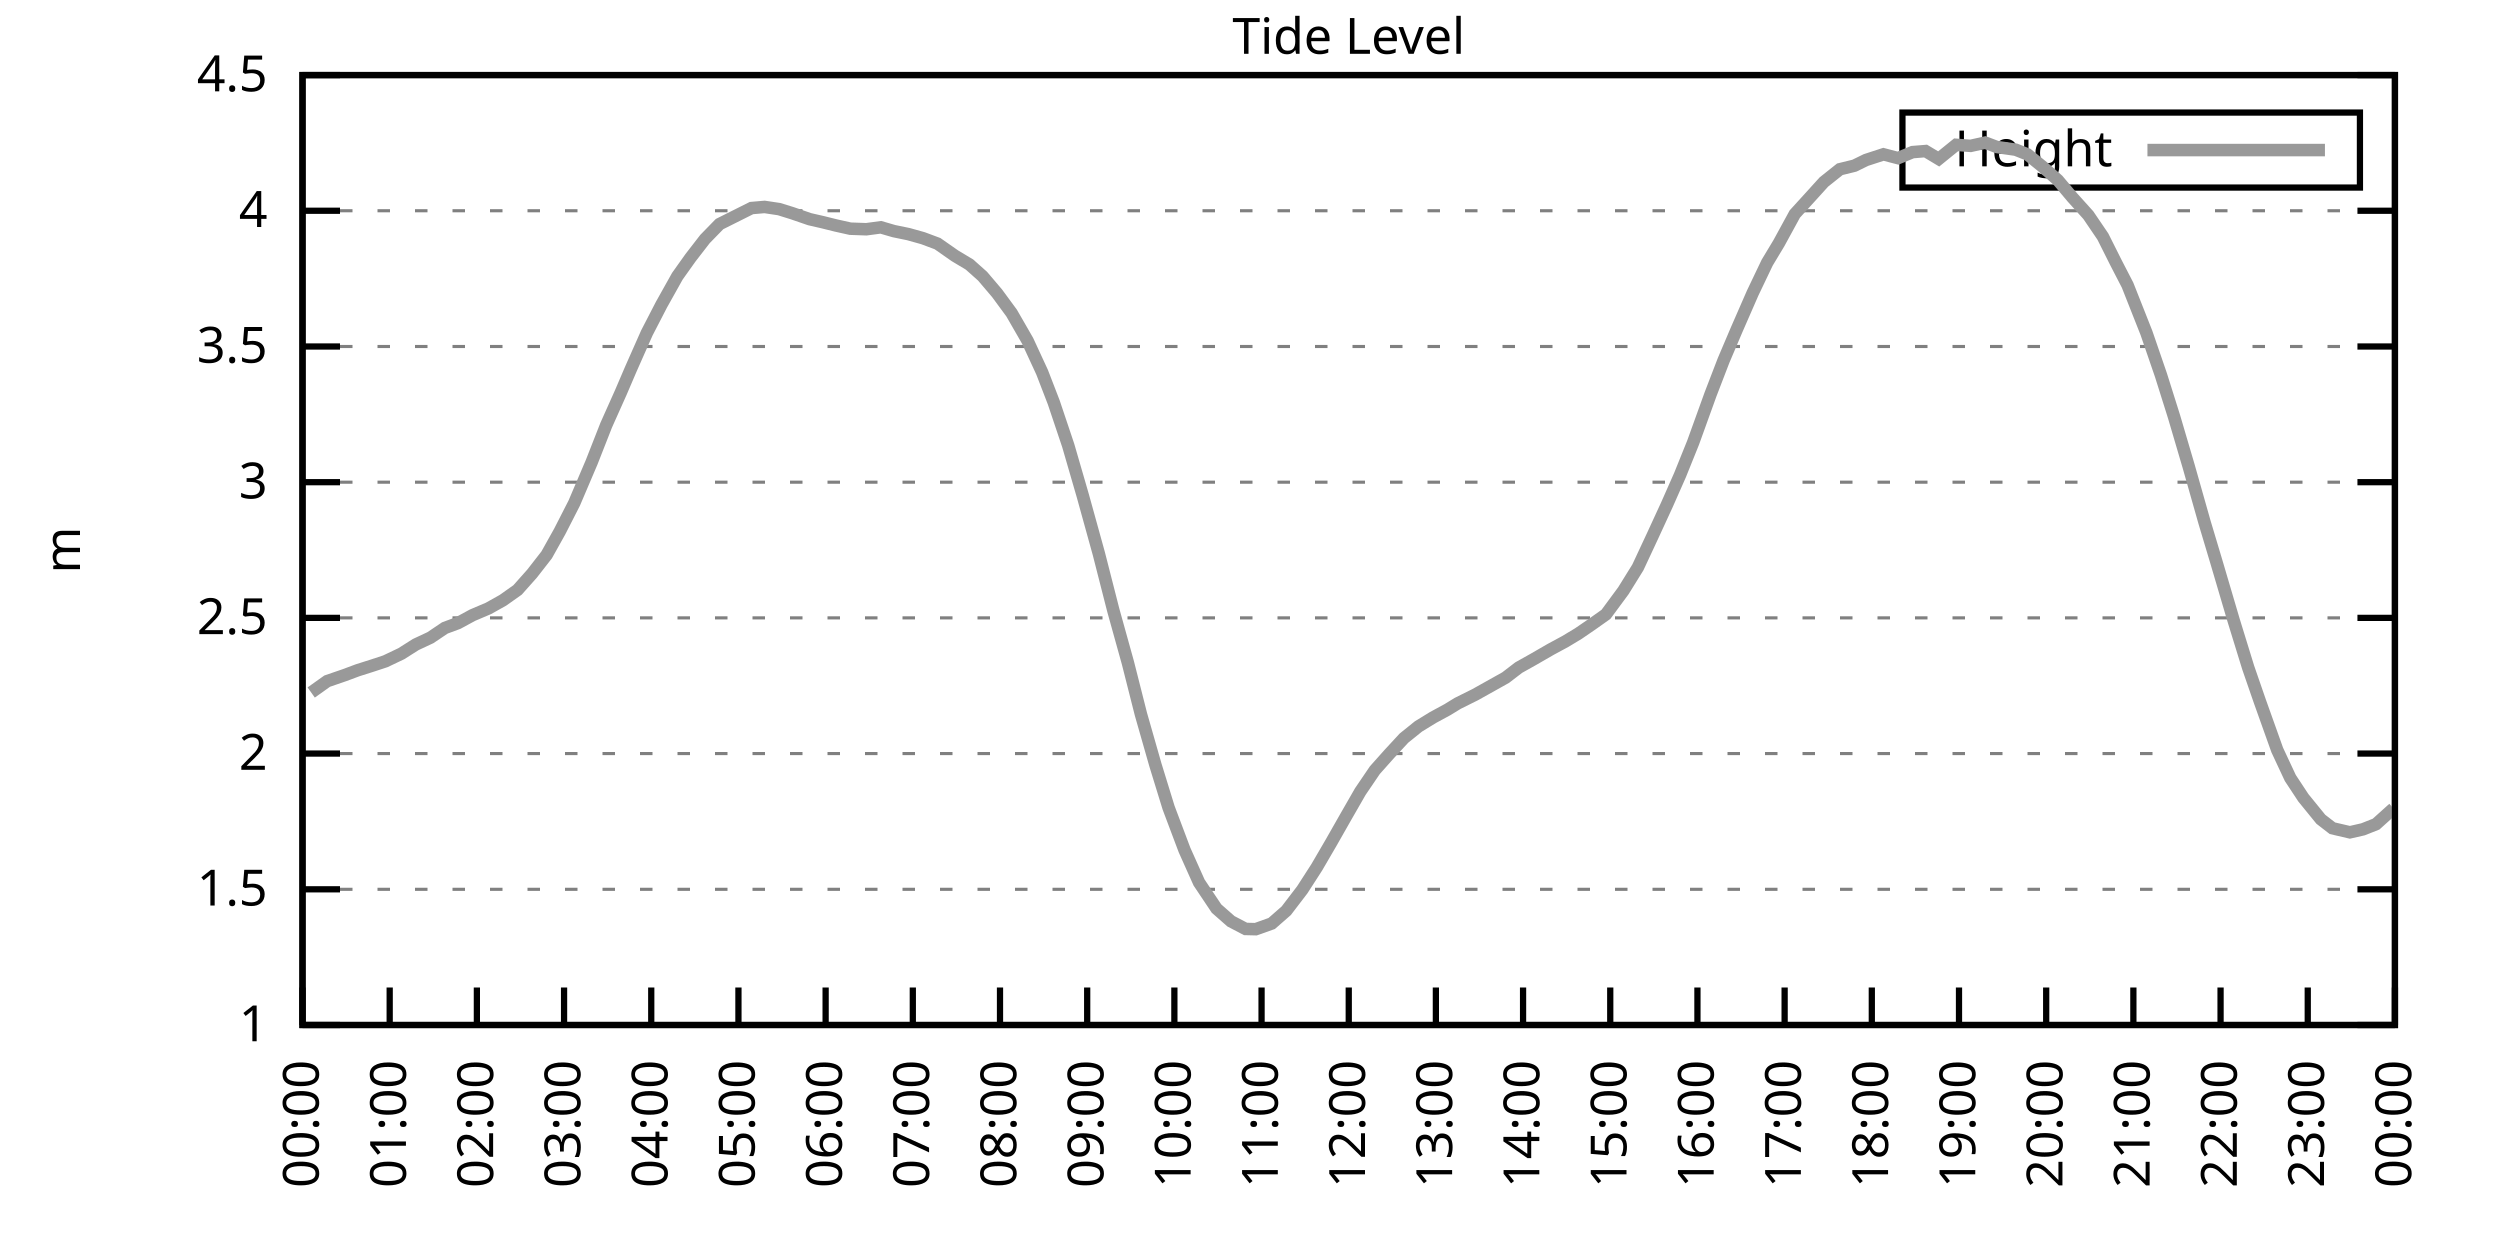
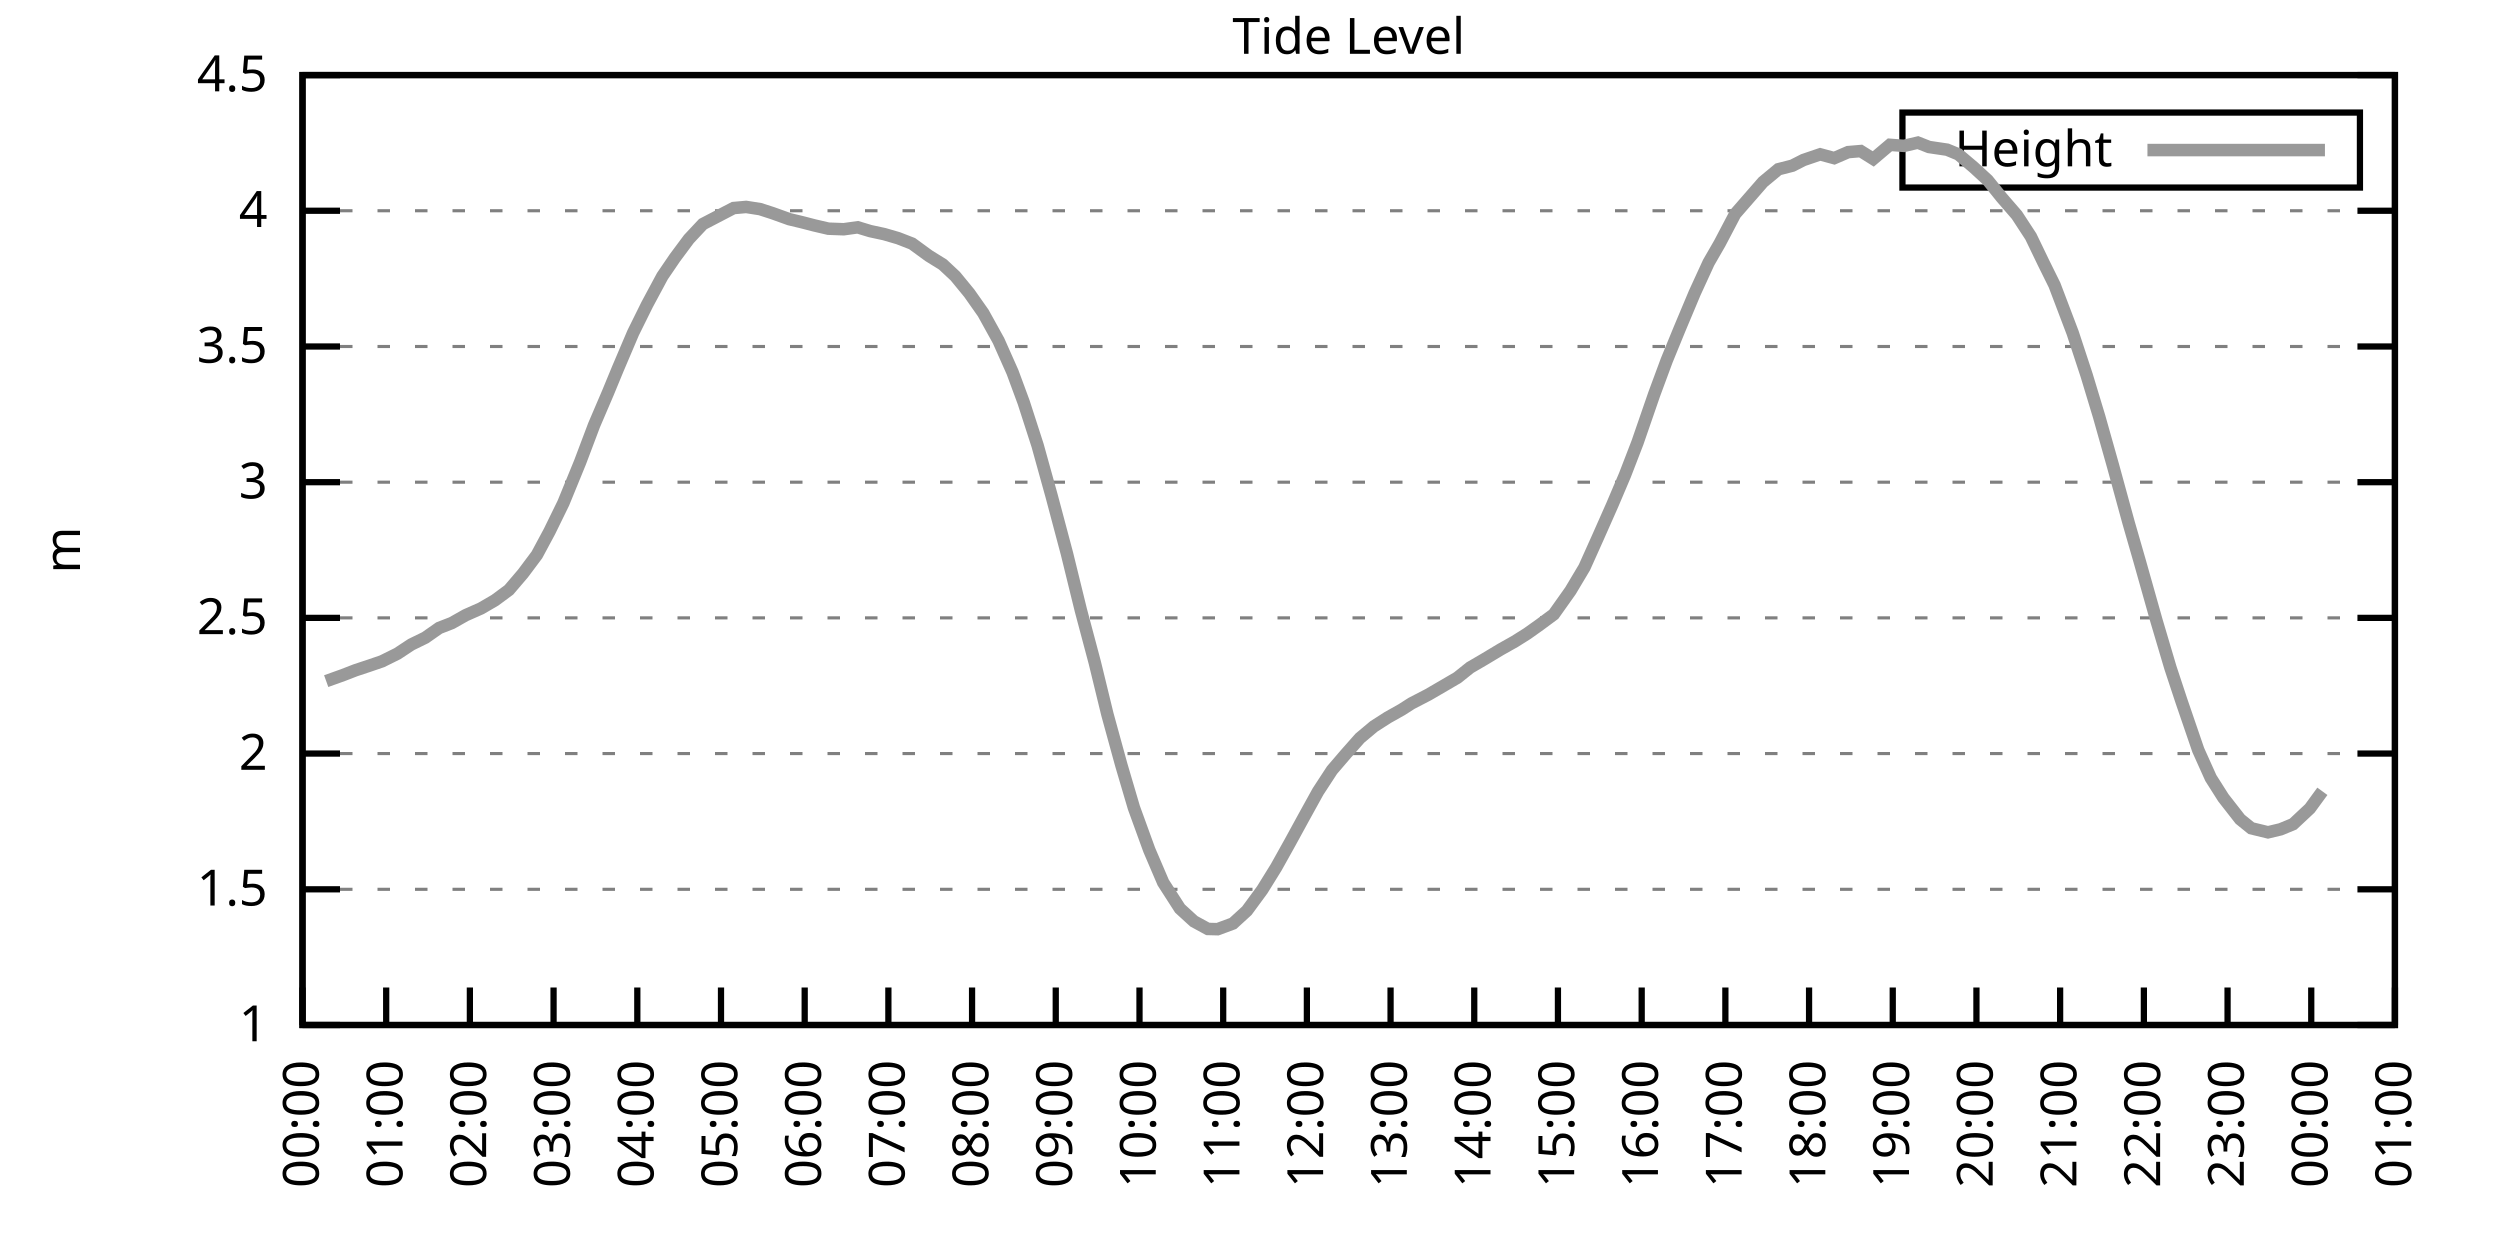
<svg xmlns="http://www.w3.org/2000/svg" xmlns:xlink="http://www.w3.org/1999/xlink" width="400" height="200" viewBox="0 0 400 200">
  <g id="gnuplot_canvas">
    <rect x="0" y="0" width="400" height="200" fill="none" />
    <defs>
      <circle id="gpDot" r="0.5" stroke-width="0.5" stroke="currentColor" />
      <path id="gpPt0" stroke-width="0.333" stroke="currentColor" d="M-1,0 h2 M0,-1 v2" />
      <path id="gpPt1" stroke-width="0.333" stroke="currentColor" d="M-1,-1 L1,1 M1,-1 L-1,1" />
      <path id="gpPt2" stroke-width="0.333" stroke="currentColor" d="M-1,0 L1,0 M0,-1 L0,1 M-1,-1 L1,1 M-1,1 L1,-1" />
      <rect id="gpPt3" stroke-width="0.333" stroke="currentColor" x="-1" y="-1" width="2" height="2" />
      <rect id="gpPt4" stroke-width="0.333" stroke="currentColor" fill="currentColor" x="-1" y="-1" width="2" height="2" />
      <circle id="gpPt5" stroke-width="0.333" stroke="currentColor" cx="0" cy="0" r="1" />
      <use xlink:href="#gpPt5" id="gpPt6" fill="currentColor" stroke="none" />
      <path id="gpPt7" stroke-width="0.333" stroke="currentColor" d="M0,-1.33 L-1.33,0.67 L1.33,0.67 z" />
      <use xlink:href="#gpPt7" id="gpPt8" fill="currentColor" stroke="none" />
      <use xlink:href="#gpPt7" id="gpPt9" stroke="currentColor" transform="rotate(180)" />
      <use xlink:href="#gpPt9" id="gpPt10" fill="currentColor" stroke="none" />
      <use xlink:href="#gpPt3" id="gpPt11" stroke="currentColor" transform="rotate(45)" />
      <use xlink:href="#gpPt11" id="gpPt12" fill="currentColor" stroke="none" />
      <path id="gpPt13" stroke-width="0.333" stroke="currentColor" d="M0,1.330 L1.265,0.411 L0.782,-1.067 L-0.782,-1.076 L-1.265,0.411 z" />
      <use xlink:href="#gpPt13" id="gpPt14" fill="currentColor" stroke="none" />
      <filter id="textbox" filterUnits="objectBoundingBox" x="0" y="0" height="1" width="1">
        <feFlood flood-color="white" flood-opacity="1" result="bgnd" />
        <feComposite in="SourceGraphic" in2="bgnd" operator="atop" />
      </filter>
      <filter id="greybox" filterUnits="objectBoundingBox" x="0" y="0" height="1" width="1">
        <feFlood flood-color="lightgrey" flood-opacity="1" result="grey" />
        <feComposite in="SourceGraphic" in2="grey" operator="atop" />
      </filter>
    </defs>
    <g fill="none" color="white" stroke="currentColor" stroke-width="1.00" stroke-linecap="butt" stroke-linejoin="miter">
</g>
    <g fill="none" color="black" stroke="currentColor" stroke-width="1.00" stroke-linecap="butt" stroke-linejoin="miter">
      <g stroke="none" shape-rendering="crispEdges">
        <polygon fill="rgb(255, 255, 255)" points="48.40,164.00 383.18,164.00 383.18,12.02 48.40,12.02 " />
      </g>
    </g>
    <g fill="none" color="black" stroke="currentColor" stroke-width="1.00" stroke-linecap="butt" stroke-linejoin="miter">
</g>
    <g fill="none" color="black" stroke="black" stroke-width="0.50" stroke-linecap="butt" stroke-linejoin="miter">
</g>
    <g fill="none" color="gray" stroke="currentColor" stroke-width="0.50" stroke-linecap="butt" stroke-linejoin="miter">
      <path stroke="gray" stroke-dasharray="2,4" class="gridline" d="M48.40,164.00 L383.19,164.00  " />
    </g>
    <g fill="none" color="gray" stroke="gray" stroke-width="1.00" stroke-linecap="butt" stroke-linejoin="miter">
</g>
    <g fill="none" color="black" stroke="currentColor" stroke-width="1.00" stroke-linecap="butt" stroke-linejoin="miter">
      <path stroke="black" d="M48.40,164.00 L54.40,164.00 M383.19,164.00 L377.19,164.00  " />
      <g transform="translate(42.80,166.60)" stroke="none" fill="black" font-family="Sans" font-size="8.00" text-anchor="end">
        <text>
          <tspan font-family="Sans"> 1</tspan>
        </text>
      </g>
    </g>
    <g fill="none" color="black" stroke="currentColor" stroke-width="1.00" stroke-linecap="butt" stroke-linejoin="miter">
</g>
    <g fill="none" color="black" stroke="black" stroke-width="0.50" stroke-linecap="butt" stroke-linejoin="miter">
</g>
    <g fill="none" color="gray" stroke="currentColor" stroke-width="0.50" stroke-linecap="butt" stroke-linejoin="miter">
      <path stroke="gray" stroke-dasharray="2,4" class="gridline" d="M48.40,142.29 L383.19,142.29  " />
    </g>
    <g fill="none" color="gray" stroke="gray" stroke-width="1.00" stroke-linecap="butt" stroke-linejoin="miter">
</g>
    <g fill="none" color="black" stroke="currentColor" stroke-width="1.00" stroke-linecap="butt" stroke-linejoin="miter">
      <path stroke="black" d="M48.40,142.29 L54.40,142.29 M383.19,142.29 L377.19,142.29  " />
      <g transform="translate(42.80,144.89)" stroke="none" fill="black" font-family="Sans" font-size="8.00" text-anchor="end">
        <text>
          <tspan font-family="Sans"> 1.5</tspan>
        </text>
      </g>
    </g>
    <g fill="none" color="black" stroke="currentColor" stroke-width="1.00" stroke-linecap="butt" stroke-linejoin="miter">
</g>
    <g fill="none" color="black" stroke="black" stroke-width="0.50" stroke-linecap="butt" stroke-linejoin="miter">
</g>
    <g fill="none" color="gray" stroke="currentColor" stroke-width="0.50" stroke-linecap="butt" stroke-linejoin="miter">
      <path stroke="gray" stroke-dasharray="2,4" class="gridline" d="M48.40,120.57 L383.19,120.57  " />
    </g>
    <g fill="none" color="gray" stroke="gray" stroke-width="1.00" stroke-linecap="butt" stroke-linejoin="miter">
</g>
    <g fill="none" color="black" stroke="currentColor" stroke-width="1.00" stroke-linecap="butt" stroke-linejoin="miter">
      <path stroke="black" d="M48.40,120.57 L54.40,120.57 M383.19,120.57 L377.19,120.57  " />
      <g transform="translate(42.80,123.17)" stroke="none" fill="black" font-family="Sans" font-size="8.00" text-anchor="end">
        <text>
          <tspan font-family="Sans"> 2</tspan>
        </text>
      </g>
    </g>
    <g fill="none" color="black" stroke="currentColor" stroke-width="1.00" stroke-linecap="butt" stroke-linejoin="miter">
</g>
    <g fill="none" color="black" stroke="black" stroke-width="0.50" stroke-linecap="butt" stroke-linejoin="miter">
</g>
    <g fill="none" color="gray" stroke="currentColor" stroke-width="0.50" stroke-linecap="butt" stroke-linejoin="miter">
      <path stroke="gray" stroke-dasharray="2,4" class="gridline" d="M48.40,98.86 L383.19,98.86  " />
    </g>
    <g fill="none" color="gray" stroke="gray" stroke-width="1.00" stroke-linecap="butt" stroke-linejoin="miter">
</g>
    <g fill="none" color="black" stroke="currentColor" stroke-width="1.00" stroke-linecap="butt" stroke-linejoin="miter">
      <path stroke="black" d="M48.40,98.86 L54.40,98.86 M383.19,98.86 L377.19,98.86  " />
      <g transform="translate(42.80,101.46)" stroke="none" fill="black" font-family="Sans" font-size="8.00" text-anchor="end">
        <text>
          <tspan font-family="Sans"> 2.5</tspan>
        </text>
      </g>
    </g>
    <g fill="none" color="black" stroke="currentColor" stroke-width="1.00" stroke-linecap="butt" stroke-linejoin="miter">
</g>
    <g fill="none" color="black" stroke="black" stroke-width="0.50" stroke-linecap="butt" stroke-linejoin="miter">
</g>
    <g fill="none" color="gray" stroke="currentColor" stroke-width="0.50" stroke-linecap="butt" stroke-linejoin="miter">
      <path stroke="gray" stroke-dasharray="2,4" class="gridline" d="M48.40,77.15 L383.19,77.15  " />
    </g>
    <g fill="none" color="gray" stroke="gray" stroke-width="1.00" stroke-linecap="butt" stroke-linejoin="miter">
</g>
    <g fill="none" color="black" stroke="currentColor" stroke-width="1.00" stroke-linecap="butt" stroke-linejoin="miter">
      <path stroke="black" d="M48.40,77.15 L54.40,77.15 M383.19,77.15 L377.19,77.15  " />
      <g transform="translate(42.80,79.75)" stroke="none" fill="black" font-family="Sans" font-size="8.00" text-anchor="end">
        <text>
          <tspan font-family="Sans"> 3</tspan>
        </text>
      </g>
    </g>
    <g fill="none" color="black" stroke="currentColor" stroke-width="1.00" stroke-linecap="butt" stroke-linejoin="miter">
</g>
    <g fill="none" color="black" stroke="black" stroke-width="0.50" stroke-linecap="butt" stroke-linejoin="miter">
</g>
    <g fill="none" color="gray" stroke="currentColor" stroke-width="0.50" stroke-linecap="butt" stroke-linejoin="miter">
      <path stroke="gray" stroke-dasharray="2,4" class="gridline" d="M48.40,55.44 L383.19,55.44  " />
    </g>
    <g fill="none" color="gray" stroke="gray" stroke-width="1.00" stroke-linecap="butt" stroke-linejoin="miter">
</g>
    <g fill="none" color="black" stroke="currentColor" stroke-width="1.00" stroke-linecap="butt" stroke-linejoin="miter">
      <path stroke="black" d="M48.40,55.44 L54.40,55.44 M383.19,55.44 L377.19,55.44  " />
      <g transform="translate(42.80,58.04)" stroke="none" fill="black" font-family="Sans" font-size="8.00" text-anchor="end">
        <text>
          <tspan font-family="Sans"> 3.5</tspan>
        </text>
      </g>
    </g>
    <g fill="none" color="black" stroke="currentColor" stroke-width="1.00" stroke-linecap="butt" stroke-linejoin="miter">
</g>
    <g fill="none" color="black" stroke="black" stroke-width="0.50" stroke-linecap="butt" stroke-linejoin="miter">
</g>
    <g fill="none" color="gray" stroke="currentColor" stroke-width="0.50" stroke-linecap="butt" stroke-linejoin="miter">
      <path stroke="gray" stroke-dasharray="2,4" class="gridline" d="M48.40,33.72 L383.19,33.72  " />
    </g>
    <g fill="none" color="gray" stroke="gray" stroke-width="1.00" stroke-linecap="butt" stroke-linejoin="miter">
</g>
    <g fill="none" color="black" stroke="currentColor" stroke-width="1.00" stroke-linecap="butt" stroke-linejoin="miter">
      <path stroke="black" d="M48.40,33.72 L54.40,33.72 M383.19,33.72 L377.19,33.72  " />
      <g transform="translate(42.80,36.32)" stroke="none" fill="black" font-family="Sans" font-size="8.00" text-anchor="end">
        <text>
          <tspan font-family="Sans"> 4</tspan>
        </text>
      </g>
    </g>
    <g fill="none" color="black" stroke="currentColor" stroke-width="1.00" stroke-linecap="butt" stroke-linejoin="miter">
</g>
    <g fill="none" color="black" stroke="black" stroke-width="0.50" stroke-linecap="butt" stroke-linejoin="miter">
</g>
    <g fill="none" color="gray" stroke="currentColor" stroke-width="0.50" stroke-linecap="butt" stroke-linejoin="miter">
      <path stroke="gray" stroke-dasharray="2,4" class="gridline" d="M48.40,12.01 L383.19,12.01  " />
    </g>
    <g fill="none" color="gray" stroke="gray" stroke-width="1.00" stroke-linecap="butt" stroke-linejoin="miter">
</g>
    <g fill="none" color="black" stroke="currentColor" stroke-width="1.00" stroke-linecap="butt" stroke-linejoin="miter">
      <path stroke="black" d="M48.40,12.01 L54.40,12.01 M383.19,12.01 L377.19,12.01  " />
      <g transform="translate(42.80,14.61)" stroke="none" fill="black" font-family="Sans" font-size="8.00" text-anchor="end">
        <text>
          <tspan font-family="Sans"> 4.5</tspan>
        </text>
      </g>
    </g>
    <g fill="none" color="black" stroke="currentColor" stroke-width="1.00" stroke-linecap="butt" stroke-linejoin="miter">
      <path stroke="black" d="M48.40,164.00 L48.40,158.00  " />
      <g transform="translate(51.00,169.60) rotate(270.00)" stroke="none" fill="black" font-family="Sans" font-size="8.00" text-anchor="end">
        <text>
          <tspan font-family="Sans">00:00</tspan>
        </text>
      </g>
    </g>
    <g fill="none" color="black" stroke="currentColor" stroke-width="1.00" stroke-linecap="butt" stroke-linejoin="miter">
-       <path stroke="black" d="M62.35,164.00 L62.35,158.00  " />
-       <g transform="translate(64.95,169.60) rotate(270.00)" stroke="none" fill="black" font-family="Sans" font-size="8.00" text-anchor="end">
+       <path stroke="black" d="M61.79,164.00 L61.79,158.00  " />
+       <g transform="translate(64.39,169.60) rotate(270.00)" stroke="none" fill="black" font-family="Sans" font-size="8.00" text-anchor="end">
        <text>
          <tspan font-family="Sans">01:00</tspan>
        </text>
      </g>
    </g>
    <g fill="none" color="black" stroke="currentColor" stroke-width="1.00" stroke-linecap="butt" stroke-linejoin="miter">
-       <path stroke="black" d="M76.30,164.00 L76.30,158.00  " />
-       <g transform="translate(78.90,169.60) rotate(270.00)" stroke="none" fill="black" font-family="Sans" font-size="8.00" text-anchor="end">
+       <path stroke="black" d="M75.18,164.00 L75.18,158.00  " />
+       <g transform="translate(77.78,169.60) rotate(270.00)" stroke="none" fill="black" font-family="Sans" font-size="8.00" text-anchor="end">
        <text>
          <tspan font-family="Sans">02:00</tspan>
        </text>
      </g>
    </g>
    <g fill="none" color="black" stroke="currentColor" stroke-width="1.00" stroke-linecap="butt" stroke-linejoin="miter">
-       <path stroke="black" d="M90.25,164.00 L90.25,158.00  " />
-       <g transform="translate(92.85,169.60) rotate(270.00)" stroke="none" fill="black" font-family="Sans" font-size="8.00" text-anchor="end">
+       <path stroke="black" d="M88.57,164.00 L88.57,158.00  " />
+       <g transform="translate(91.17,169.60) rotate(270.00)" stroke="none" fill="black" font-family="Sans" font-size="8.00" text-anchor="end">
        <text>
          <tspan font-family="Sans">03:00</tspan>
        </text>
      </g>
    </g>
    <g fill="none" color="black" stroke="currentColor" stroke-width="1.00" stroke-linecap="butt" stroke-linejoin="miter">
-       <path stroke="black" d="M104.20,164.00 L104.20,158.00  " />
-       <g transform="translate(106.80,169.60) rotate(270.00)" stroke="none" fill="black" font-family="Sans" font-size="8.00" text-anchor="end">
+       <path stroke="black" d="M101.97,164.00 L101.97,158.00  " />
+       <g transform="translate(104.57,169.60) rotate(270.00)" stroke="none" fill="black" font-family="Sans" font-size="8.00" text-anchor="end">
        <text>
          <tspan font-family="Sans">04:00</tspan>
        </text>
      </g>
    </g>
    <g fill="none" color="black" stroke="currentColor" stroke-width="1.00" stroke-linecap="butt" stroke-linejoin="miter">
-       <path stroke="black" d="M118.15,164.00 L118.15,158.00  " />
-       <g transform="translate(120.75,169.60) rotate(270.00)" stroke="none" fill="black" font-family="Sans" font-size="8.00" text-anchor="end">
+       <path stroke="black" d="M115.36,164.00 L115.36,158.00  " />
+       <g transform="translate(117.96,169.60) rotate(270.00)" stroke="none" fill="black" font-family="Sans" font-size="8.00" text-anchor="end">
        <text>
          <tspan font-family="Sans">05:00</tspan>
        </text>
      </g>
    </g>
    <g fill="none" color="black" stroke="currentColor" stroke-width="1.00" stroke-linecap="butt" stroke-linejoin="miter">
-       <path stroke="black" d="M132.10,164.00 L132.10,158.00  " />
-       <g transform="translate(134.70,169.60) rotate(270.00)" stroke="none" fill="black" font-family="Sans" font-size="8.00" text-anchor="end">
+       <path stroke="black" d="M128.75,164.00 L128.75,158.00  " />
+       <g transform="translate(131.35,169.60) rotate(270.00)" stroke="none" fill="black" font-family="Sans" font-size="8.00" text-anchor="end">
        <text>
          <tspan font-family="Sans">06:00</tspan>
        </text>
      </g>
    </g>
    <g fill="none" color="black" stroke="currentColor" stroke-width="1.00" stroke-linecap="butt" stroke-linejoin="miter">
-       <path stroke="black" d="M146.05,164.00 L146.05,158.00  " />
-       <g transform="translate(148.65,169.60) rotate(270.00)" stroke="none" fill="black" font-family="Sans" font-size="8.00" text-anchor="end">
+       <path stroke="black" d="M142.14,164.00 L142.14,158.00  " />
+       <g transform="translate(144.74,169.60) rotate(270.00)" stroke="none" fill="black" font-family="Sans" font-size="8.00" text-anchor="end">
        <text>
          <tspan font-family="Sans">07:00</tspan>
        </text>
      </g>
    </g>
    <g fill="none" color="black" stroke="currentColor" stroke-width="1.00" stroke-linecap="butt" stroke-linejoin="miter">
-       <path stroke="black" d="M160.00,164.00 L160.00,158.00  " />
-       <g transform="translate(162.60,169.60) rotate(270.00)" stroke="none" fill="black" font-family="Sans" font-size="8.00" text-anchor="end">
+       <path stroke="black" d="M155.53,164.00 L155.53,158.00  " />
+       <g transform="translate(158.13,169.60) rotate(270.00)" stroke="none" fill="black" font-family="Sans" font-size="8.00" text-anchor="end">
        <text>
          <tspan font-family="Sans">08:00</tspan>
        </text>
      </g>
    </g>
    <g fill="none" color="black" stroke="currentColor" stroke-width="1.00" stroke-linecap="butt" stroke-linejoin="miter">
-       <path stroke="black" d="M173.95,164.00 L173.95,158.00  " />
-       <g transform="translate(176.55,169.60) rotate(270.00)" stroke="none" fill="black" font-family="Sans" font-size="8.00" text-anchor="end">
+       <path stroke="black" d="M168.92,164.00 L168.92,158.00  " />
+       <g transform="translate(171.52,169.60) rotate(270.00)" stroke="none" fill="black" font-family="Sans" font-size="8.00" text-anchor="end">
        <text>
          <tspan font-family="Sans">09:00</tspan>
        </text>
      </g>
    </g>
    <g fill="none" color="black" stroke="currentColor" stroke-width="1.00" stroke-linecap="butt" stroke-linejoin="miter">
-       <path stroke="black" d="M187.90,164.00 L187.90,158.00  " />
-       <g transform="translate(190.50,169.60) rotate(270.00)" stroke="none" fill="black" font-family="Sans" font-size="8.00" text-anchor="end">
+       <path stroke="black" d="M182.32,164.00 L182.32,158.00  " />
+       <g transform="translate(184.92,169.60) rotate(270.00)" stroke="none" fill="black" font-family="Sans" font-size="8.00" text-anchor="end">
        <text>
          <tspan font-family="Sans">10:00</tspan>
        </text>
      </g>
    </g>
    <g fill="none" color="black" stroke="currentColor" stroke-width="1.00" stroke-linecap="butt" stroke-linejoin="miter">
-       <path stroke="black" d="M201.85,164.00 L201.85,158.00  " />
-       <g transform="translate(204.45,169.60) rotate(270.00)" stroke="none" fill="black" font-family="Sans" font-size="8.00" text-anchor="end">
+       <path stroke="black" d="M195.71,164.00 L195.71,158.00  " />
+       <g transform="translate(198.31,169.60) rotate(270.00)" stroke="none" fill="black" font-family="Sans" font-size="8.00" text-anchor="end">
        <text>
          <tspan font-family="Sans">11:00</tspan>
        </text>
      </g>
    </g>
    <g fill="none" color="black" stroke="currentColor" stroke-width="1.00" stroke-linecap="butt" stroke-linejoin="miter">
-       <path stroke="black" d="M215.80,164.00 L215.80,158.00  " />
-       <g transform="translate(218.40,169.60) rotate(270.00)" stroke="none" fill="black" font-family="Sans" font-size="8.00" text-anchor="end">
+       <path stroke="black" d="M209.10,164.00 L209.10,158.00  " />
+       <g transform="translate(211.70,169.60) rotate(270.00)" stroke="none" fill="black" font-family="Sans" font-size="8.00" text-anchor="end">
        <text>
          <tspan font-family="Sans">12:00</tspan>
        </text>
      </g>
    </g>
    <g fill="none" color="black" stroke="currentColor" stroke-width="1.00" stroke-linecap="butt" stroke-linejoin="miter">
-       <path stroke="black" d="M229.74,164.00 L229.74,158.00  " />
-       <g transform="translate(232.34,169.60) rotate(270.00)" stroke="none" fill="black" font-family="Sans" font-size="8.00" text-anchor="end">
+       <path stroke="black" d="M222.49,164.00 L222.49,158.00  " />
+       <g transform="translate(225.09,169.60) rotate(270.00)" stroke="none" fill="black" font-family="Sans" font-size="8.00" text-anchor="end">
        <text>
          <tspan font-family="Sans">13:00</tspan>
        </text>
      </g>
    </g>
    <g fill="none" color="black" stroke="currentColor" stroke-width="1.00" stroke-linecap="butt" stroke-linejoin="miter">
-       <path stroke="black" d="M243.69,164.00 L243.69,158.00  " />
-       <g transform="translate(246.29,169.60) rotate(270.00)" stroke="none" fill="black" font-family="Sans" font-size="8.00" text-anchor="end">
+       <path stroke="black" d="M235.88,164.00 L235.88,158.00  " />
+       <g transform="translate(238.48,169.60) rotate(270.00)" stroke="none" fill="black" font-family="Sans" font-size="8.00" text-anchor="end">
        <text>
          <tspan font-family="Sans">14:00</tspan>
        </text>
      </g>
    </g>
    <g fill="none" color="black" stroke="currentColor" stroke-width="1.00" stroke-linecap="butt" stroke-linejoin="miter">
-       <path stroke="black" d="M257.64,164.00 L257.64,158.00  " />
-       <g transform="translate(260.24,169.60) rotate(270.00)" stroke="none" fill="black" font-family="Sans" font-size="8.00" text-anchor="end">
+       <path stroke="black" d="M249.27,164.00 L249.27,158.00  " />
+       <g transform="translate(251.87,169.60) rotate(270.00)" stroke="none" fill="black" font-family="Sans" font-size="8.00" text-anchor="end">
        <text>
          <tspan font-family="Sans">15:00</tspan>
        </text>
      </g>
    </g>
    <g fill="none" color="black" stroke="currentColor" stroke-width="1.00" stroke-linecap="butt" stroke-linejoin="miter">
-       <path stroke="black" d="M271.59,164.00 L271.59,158.00  " />
-       <g transform="translate(274.19,169.60) rotate(270.00)" stroke="none" fill="black" font-family="Sans" font-size="8.00" text-anchor="end">
+       <path stroke="black" d="M262.67,164.00 L262.67,158.00  " />
+       <g transform="translate(265.27,169.60) rotate(270.00)" stroke="none" fill="black" font-family="Sans" font-size="8.00" text-anchor="end">
        <text>
          <tspan font-family="Sans">16:00</tspan>
        </text>
      </g>
    </g>
    <g fill="none" color="black" stroke="currentColor" stroke-width="1.00" stroke-linecap="butt" stroke-linejoin="miter">
-       <path stroke="black" d="M285.54,164.00 L285.54,158.00  " />
-       <g transform="translate(288.14,169.60) rotate(270.00)" stroke="none" fill="black" font-family="Sans" font-size="8.00" text-anchor="end">
+       <path stroke="black" d="M276.06,164.00 L276.06,158.00  " />
+       <g transform="translate(278.66,169.60) rotate(270.00)" stroke="none" fill="black" font-family="Sans" font-size="8.00" text-anchor="end">
        <text>
          <tspan font-family="Sans">17:00</tspan>
        </text>
      </g>
    </g>
    <g fill="none" color="black" stroke="currentColor" stroke-width="1.00" stroke-linecap="butt" stroke-linejoin="miter">
-       <path stroke="black" d="M299.49,164.00 L299.49,158.00  " />
-       <g transform="translate(302.09,169.60) rotate(270.00)" stroke="none" fill="black" font-family="Sans" font-size="8.00" text-anchor="end">
+       <path stroke="black" d="M289.45,164.00 L289.45,158.00  " />
+       <g transform="translate(292.05,169.60) rotate(270.00)" stroke="none" fill="black" font-family="Sans" font-size="8.00" text-anchor="end">
        <text>
          <tspan font-family="Sans">18:00</tspan>
        </text>
      </g>
    </g>
    <g fill="none" color="black" stroke="currentColor" stroke-width="1.00" stroke-linecap="butt" stroke-linejoin="miter">
-       <path stroke="black" d="M313.44,164.00 L313.44,158.00  " />
-       <g transform="translate(316.04,169.60) rotate(270.00)" stroke="none" fill="black" font-family="Sans" font-size="8.00" text-anchor="end">
+       <path stroke="black" d="M302.84,164.00 L302.84,158.00  " />
+       <g transform="translate(305.44,169.60) rotate(270.00)" stroke="none" fill="black" font-family="Sans" font-size="8.00" text-anchor="end">
        <text>
          <tspan font-family="Sans">19:00</tspan>
        </text>
      </g>
    </g>
    <g fill="none" color="black" stroke="currentColor" stroke-width="1.00" stroke-linecap="butt" stroke-linejoin="miter">
-       <path stroke="black" d="M327.39,164.00 L327.39,158.00  " />
-       <g transform="translate(329.99,169.60) rotate(270.00)" stroke="none" fill="black" font-family="Sans" font-size="8.00" text-anchor="end">
+       <path stroke="black" d="M316.23,164.00 L316.23,158.00  " />
+       <g transform="translate(318.83,169.60) rotate(270.00)" stroke="none" fill="black" font-family="Sans" font-size="8.00" text-anchor="end">
        <text>
          <tspan font-family="Sans">20:00</tspan>
        </text>
      </g>
    </g>
    <g fill="none" color="black" stroke="currentColor" stroke-width="1.00" stroke-linecap="butt" stroke-linejoin="miter">
-       <path stroke="black" d="M341.34,164.00 L341.34,158.00  " />
-       <g transform="translate(343.94,169.60) rotate(270.00)" stroke="none" fill="black" font-family="Sans" font-size="8.00" text-anchor="end">
+       <path stroke="black" d="M329.62,164.00 L329.62,158.00  " />
+       <g transform="translate(332.22,169.60) rotate(270.00)" stroke="none" fill="black" font-family="Sans" font-size="8.00" text-anchor="end">
        <text>
          <tspan font-family="Sans">21:00</tspan>
        </text>
      </g>
    </g>
    <g fill="none" color="black" stroke="currentColor" stroke-width="1.00" stroke-linecap="butt" stroke-linejoin="miter">
-       <path stroke="black" d="M355.29,164.00 L355.29,158.00  " />
-       <g transform="translate(357.89,169.60) rotate(270.00)" stroke="none" fill="black" font-family="Sans" font-size="8.00" text-anchor="end">
+       <path stroke="black" d="M343.02,164.00 L343.02,158.00  " />
+       <g transform="translate(345.62,169.60) rotate(270.00)" stroke="none" fill="black" font-family="Sans" font-size="8.00" text-anchor="end">
        <text>
          <tspan font-family="Sans">22:00</tspan>
        </text>
      </g>
    </g>
    <g fill="none" color="black" stroke="currentColor" stroke-width="1.00" stroke-linecap="butt" stroke-linejoin="miter">
-       <path stroke="black" d="M369.24,164.00 L369.24,158.00  " />
-       <g transform="translate(371.84,169.60) rotate(270.00)" stroke="none" fill="black" font-family="Sans" font-size="8.00" text-anchor="end">
+       <path stroke="black" d="M356.41,164.00 L356.41,158.00  " />
+       <g transform="translate(359.01,169.60) rotate(270.00)" stroke="none" fill="black" font-family="Sans" font-size="8.00" text-anchor="end">
        <text>
          <tspan font-family="Sans">23:00</tspan>
+         </text>
+       </g>
+     </g>
+     <g fill="none" color="black" stroke="currentColor" stroke-width="1.00" stroke-linecap="butt" stroke-linejoin="miter">
+       <path stroke="black" d="M369.80,164.00 L369.80,158.00  " />
+       <g transform="translate(372.40,169.60) rotate(270.00)" stroke="none" fill="black" font-family="Sans" font-size="8.00" text-anchor="end">
+         <text>
+           <tspan font-family="Sans">00:00</tspan>
        </text>
      </g>
    </g>
    <g fill="none" color="black" stroke="currentColor" stroke-width="1.00" stroke-linecap="butt" stroke-linejoin="miter">
      <path stroke="black" d="M383.19,164.00 L383.19,158.00  " />
      <g transform="translate(385.79,169.60) rotate(270.00)" stroke="none" fill="black" font-family="Sans" font-size="8.00" text-anchor="end">
        <text>
-           <tspan font-family="Sans">00:00</tspan>
+           <tspan font-family="Sans">01:00</tspan>
        </text>
      </g>
    </g>
    <g fill="none" color="black" stroke="currentColor" stroke-width="1.00" stroke-linecap="butt" stroke-linejoin="miter">
</g>
    <g fill="none" color="black" stroke="currentColor" stroke-width="1.00" stroke-linecap="butt" stroke-linejoin="miter">
      <path stroke="black" d="M48.40,12.01 L48.40,164.00 L383.19,164.00 L383.19,12.01 L48.40,12.01 Z  " />
    </g>
    <g fill="none" color="black" stroke="currentColor" stroke-width="1.00" stroke-linecap="butt" stroke-linejoin="miter">
</g>
    <g fill="none" color="black" stroke="currentColor" stroke-width="1.00" stroke-linecap="butt" stroke-linejoin="miter">
      <path stroke="black" d="M304.39,30.01 L304.39,18.01 L377.59,18.01 L377.59,30.01 L304.39,30.01 Z  " />
    </g>
    <g id="Tide_level_plot_1">
      <g fill="none" color="white" stroke="black" stroke-width="2.00" stroke-linecap="butt" stroke-linejoin="miter">
</g>
      <g fill="none" color="black" stroke="currentColor" stroke-width="2.00" stroke-linecap="butt" stroke-linejoin="miter">
        <g transform="translate(337.99,26.61)" stroke="none" fill="black" font-family="Sans" font-size="8.00" text-anchor="end">
          <text>
            <tspan font-family="Sans">Height</tspan>
          </text>
        </g>
      </g>
      <g fill="none" color="black" stroke="currentColor" stroke-width="2.00" stroke-linecap="butt" stroke-linejoin="miter">
-         <path stroke="rgb(153, 153, 153)" d="M343.59,24.01 L371.99,24.01 M49.79,110.80 L52.35,108.98 L55.14,108.02 L57.23,107.24 L59.56,106.50 L61.65,105.81   L64.21,104.59 L66.53,103.12 L68.86,102.03 L71.18,100.47 L73.28,99.69 L75.60,98.43 L78.16,97.34 L80.48,96.04   L82.81,94.39 L85.13,91.78 L87.46,88.79 L89.55,85.05 L91.88,80.49 L94.67,73.94 L96.99,68.03 L99.32,62.82   L100.94,59.04 L103.50,53.26 L105.83,48.75 L108.38,44.19 L110.48,41.24 L112.80,38.24 L115.13,35.85 L120.24,33.29   L122.33,33.11 L124.66,33.46 L126.75,34.11 L129.54,35.07 L131.63,35.55 L133.72,36.07 L136.05,36.59 L138.61,36.68   L140.93,36.37 L143.02,36.98 L145.35,37.46 L147.67,38.11 L150.00,38.98 L152.79,40.93 L155.11,42.32 L157.21,44.19   L159.53,46.92 L161.86,50.09 L164.41,54.52 L166.74,59.56 L168.60,64.38 L170.92,71.29 L173.25,79.32 L175.81,88.57   L178.13,97.65 L180.46,106.03 L182.55,114.28 L184.87,122.40 L186.97,129.22 L189.52,135.99 L191.85,141.20 L194.64,145.37   L196.96,147.41 L199.29,148.63 L200.92,148.67 L203.47,147.76 L205.80,145.72 L208.36,142.37 L210.68,138.77 L213.01,134.77   L215.33,130.69 L217.65,126.65 L219.98,123.22 L222.30,120.62 L224.63,118.10 L226.95,116.23 L229.28,114.80 L231.60,113.54   L233.23,112.54 L236.02,111.15 L238.81,109.59 L240.90,108.42 L243.00,106.81 L245.32,105.51 L248.11,103.90 L250.44,102.64   L252.53,101.38 L254.62,99.95 L256.95,98.30 L259.74,94.52 L262.06,90.78 L264.39,85.79 L266.71,80.75 L268.80,76.02   L270.90,70.81 L273.69,63.08 L275.78,57.65 L277.87,52.74 L280.43,46.88 L282.75,42.02 L284.61,38.93 L287.17,34.24   L289.50,31.68 L291.82,29.12 L294.38,27.08 L296.70,26.51 L298.56,25.60 L301.35,24.69 L303.68,25.30 L306.00,24.34   L308.09,24.17 L310.19,25.43 L312.98,23.17 L315.30,23.34 L317.63,22.82 L319.49,23.52 L322.51,23.95 L324.37,24.69   L326.93,26.77 L329.25,28.82 L331.58,31.59 L334.13,34.42 L336.46,37.85 L338.55,42.02 L340.41,45.62 L343.43,53.26   L345.76,60.04 L347.85,66.68 L350.18,74.59 L352.73,83.58 L354.59,89.79 L357.38,99.25 L359.71,106.81 L361.57,112.19   L364.36,120.01 L366.45,124.48 L368.54,127.65 L371.33,131.08 L373.19,132.52 L375.98,133.17 L378.08,132.69 L380.17,131.86   L382.96,129.35  " />
+         <path stroke="rgb(153, 153, 153)" d="M343.59,24.01 L371.99,24.01 M52.19,108.98 L54.87,108.02 L56.88,107.24 L59.11,106.50 L61.12,105.81 L63.58,104.59   L65.81,103.12 L68.04,102.03 L70.27,100.47 L72.28,99.69 L74.51,98.43 L76.97,97.34 L79.20,96.04 L81.43,94.39   L83.66,91.78 L85.90,88.79 L87.91,85.05 L90.14,80.49 L92.82,73.94 L95.05,68.03 L97.28,62.82 L98.84,59.04   L101.30,53.26 L103.53,48.75 L105.98,44.19 L107.99,41.24 L110.22,38.24 L112.46,35.85 L117.37,33.29 L119.38,33.11   L121.61,33.46 L123.62,34.11 L126.29,35.07 L128.30,35.55 L130.31,36.07 L132.54,36.59 L135.00,36.68 L137.23,36.37   L139.24,36.98 L141.47,37.46 L143.70,38.11 L145.94,38.98 L148.61,40.93 L150.85,42.32 L152.85,44.19 L155.09,46.92   L157.32,50.09 L159.77,54.52 L162.01,59.56 L163.79,64.38 L166.02,71.29 L168.25,79.32 L170.71,88.57 L172.94,97.65   L175.17,106.03 L177.18,114.28 L179.41,122.40 L181.42,129.22 L183.88,135.99 L186.11,141.20 L188.79,145.37 L191.02,147.41   L193.25,148.63 L194.81,148.67 L197.27,147.76 L199.50,145.72 L201.96,142.37 L204.19,138.77 L206.42,134.77 L208.65,130.69   L210.88,126.65 L213.12,123.22 L215.35,120.62 L217.58,118.10 L219.81,116.23 L222.04,114.80 L224.28,113.54 L225.84,112.54   L228.52,111.15 L231.20,109.59 L233.20,108.42 L235.21,106.81 L237.44,105.51 L240.12,103.90 L242.36,102.64 L244.36,101.38   L246.37,99.95 L248.60,98.30 L251.28,94.52 L253.51,90.78 L255.75,85.79 L257.98,80.75 L259.99,76.02 L262.00,70.81   L264.67,63.08 L266.68,57.65 L268.69,52.74 L271.15,46.88 L273.38,42.02 L275.16,38.93 L277.62,34.24 L279.85,31.68   L282.08,29.12 L284.54,27.08 L286.77,26.51 L288.56,25.60 L291.23,24.69 L293.47,25.30 L295.70,24.34 L297.71,24.17   L299.72,25.43 L302.39,23.17 L304.63,23.34 L306.86,22.82 L308.64,23.52 L311.54,23.95 L313.33,24.69 L315.79,26.77   L318.02,28.82 L320.25,31.59 L322.70,34.42 L324.94,37.85 L326.95,42.02 L328.73,45.62 L331.63,53.26 L333.86,60.04   L335.87,66.68 L338.10,74.59 L340.56,83.58 L342.35,89.79 L345.02,99.25 L347.26,106.81 L349.04,112.19 L351.72,120.01   L353.73,124.48 L355.74,127.65 L358.42,131.08 L360.20,132.52 L362.88,133.17 L364.89,132.69 L366.90,131.86 L369.58,129.35   L371.58,126.61  " />
      </g>
    </g>
    <g fill="none" color="black" stroke="currentColor" stroke-width="2.00" stroke-linecap="butt" stroke-linejoin="miter">
</g>
    <g fill="none" color="black" stroke="black" stroke-width="1.00" stroke-linecap="butt" stroke-linejoin="miter">
</g>
    <g fill="none" color="black" stroke="currentColor" stroke-width="1.00" stroke-linecap="butt" stroke-linejoin="miter">
      <path stroke="black" d="M48.40,12.01 L48.40,164.00 L383.19,164.00 L383.19,12.01 L48.40,12.01 Z  " />
      <g transform="translate(12.80,88.01) rotate(270.00)" stroke="none" fill="black" font-family="Sans" font-size="8.00" text-anchor="middle">
        <text>
          <tspan font-family="Sans">m</tspan>
        </text>
      </g>
    </g>
    <g fill="none" color="black" stroke="currentColor" stroke-width="1.00" stroke-linecap="butt" stroke-linejoin="miter">
</g>
    <g fill="none" color="black" stroke="currentColor" stroke-width="1.00" stroke-linecap="butt" stroke-linejoin="miter">
      <g transform="translate(215.79,8.61)" stroke="none" fill="black" font-family="Sans" font-size="8.00" text-anchor="middle">
        <text>
          <tspan font-family="Sans">Tide Level</tspan>
        </text>
      </g>
    </g>
    <g fill="none" color="black" stroke="currentColor" stroke-width="1.00" stroke-linecap="butt" stroke-linejoin="miter">
</g>
  </g>
</svg>
